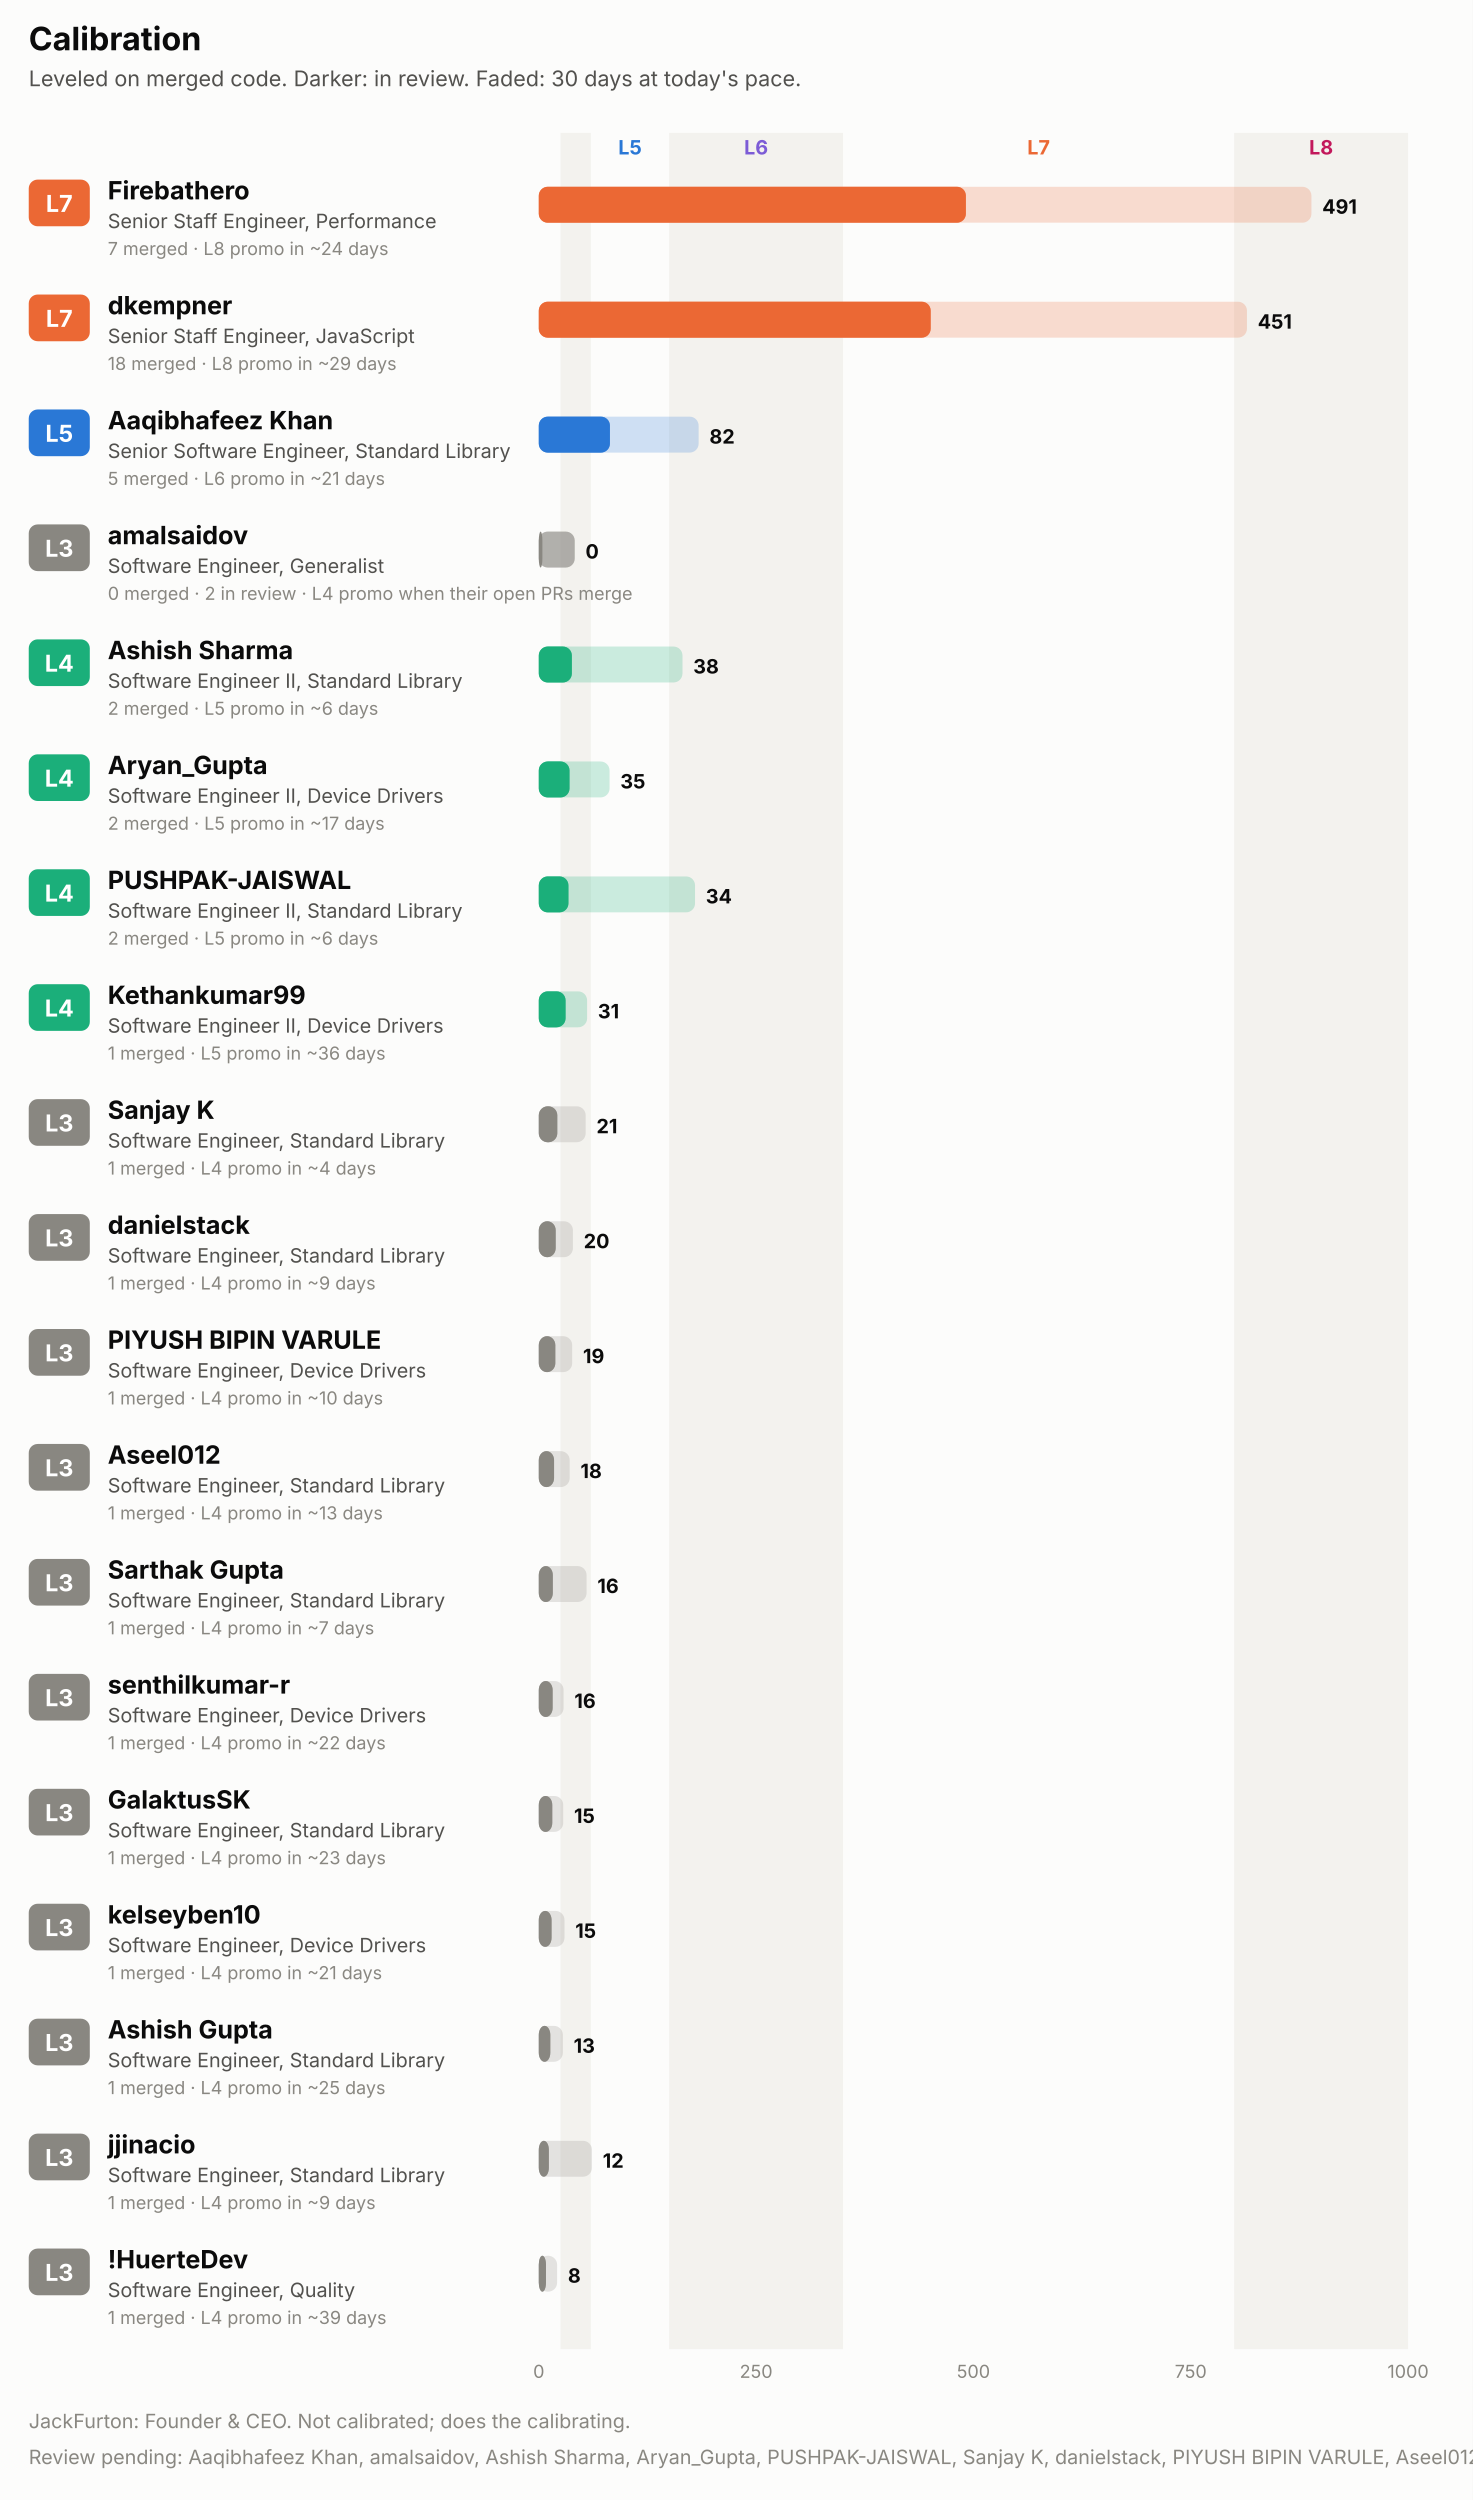
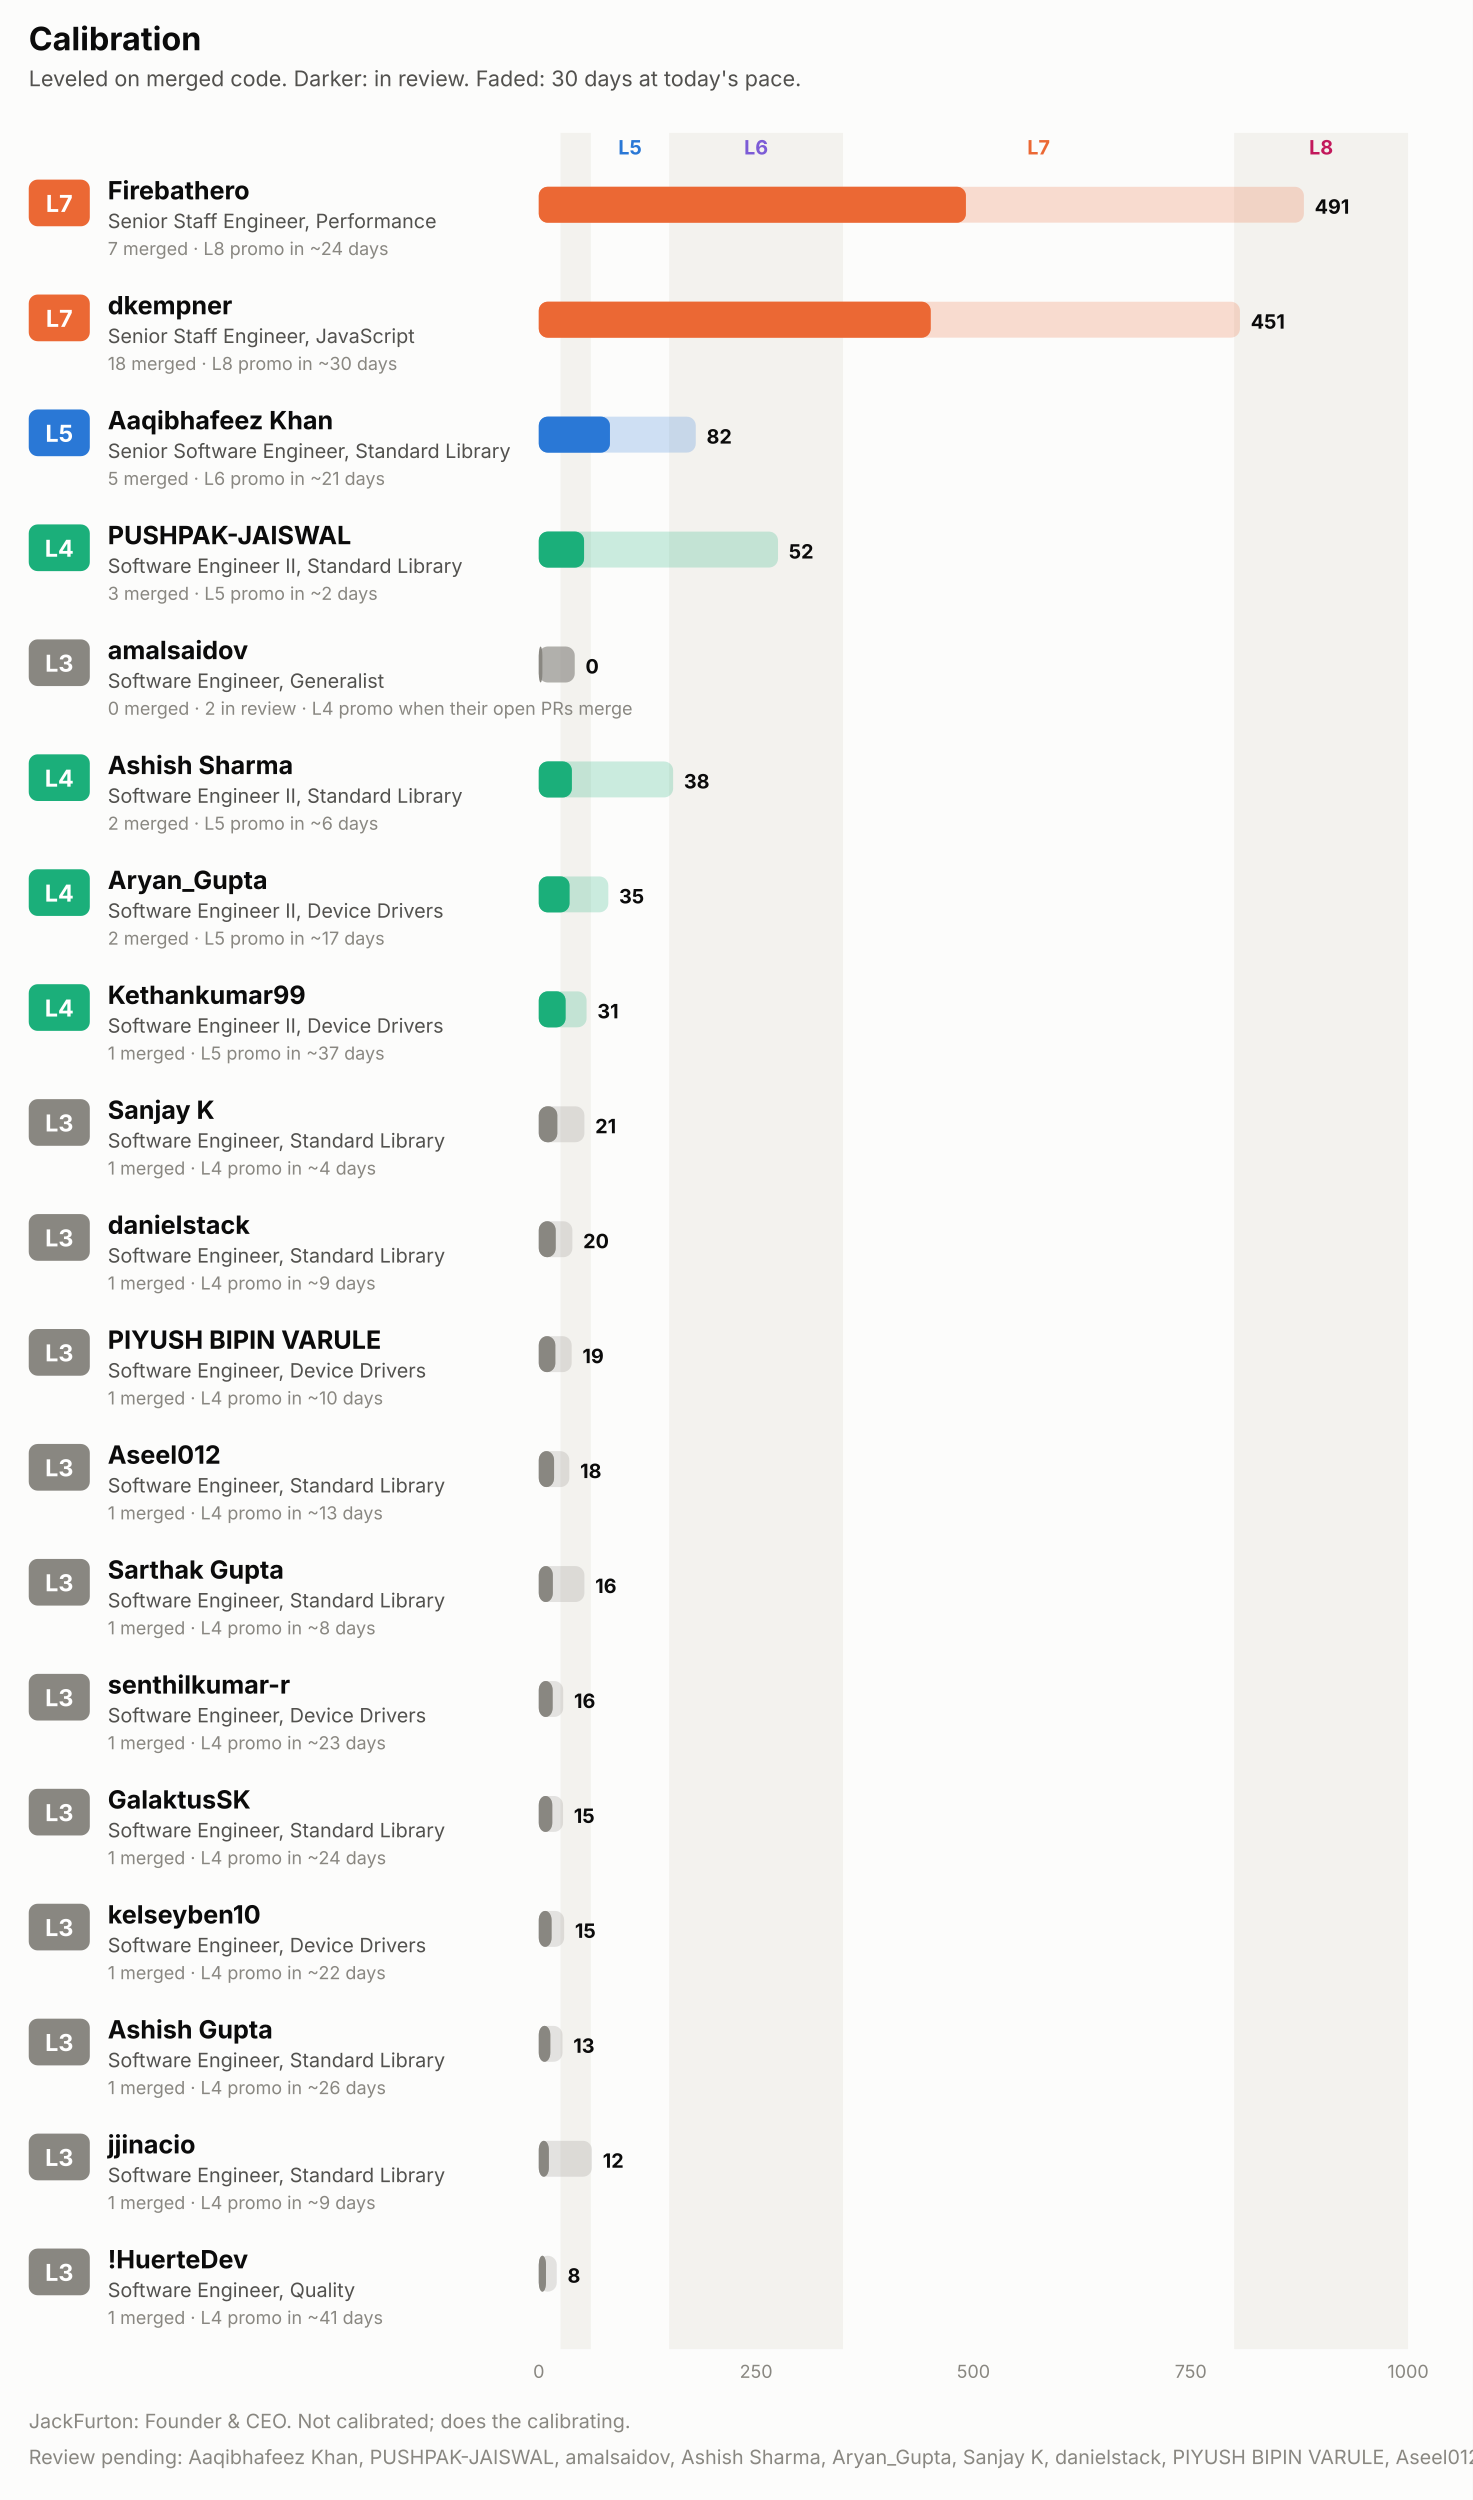
<svg xmlns="http://www.w3.org/2000/svg" width="820" height="1392" viewBox="0 0 820 1392" role="img" font-family="system-ui, -apple-system, 'Segoe UI', sans-serif">
  <rect x="0.0" y="0.0" width="820.0" height="1392.0" rx="0" fill="#fcfcfb" />
  <text x="16.0" y="28.0" fill="#0b0b0b" font-size="18" font-weight="700" text-anchor="start">Calibration</text>
  <text x="16.0" y="48.0" fill="#52514e" font-size="12" font-weight="400" text-anchor="start">Leveled on merged code. Darker: in review. Faded: 30 days at today's pace.</text>
  <rect x="312.1" y="74.0" width="16.9" height="1234.0" rx="0" fill="#f3f2ee" />
  <text x="350.8" y="86.0" fill="#2a78d6" font-size="11" font-weight="700" text-anchor="middle">L5</text>
  <rect x="372.6" y="74.0" width="96.8" height="1234.0" rx="0" fill="#f3f2ee" />
  <text x="421.0" y="86.0" fill="#7c5cd6" font-size="11" font-weight="700" text-anchor="middle">L6</text>
  <text x="578.3" y="86.0" fill="#eb6834" font-size="11" font-weight="700" text-anchor="middle">L7</text>
  <rect x="687.2" y="74.0" width="96.8" height="1234.0" rx="0" fill="#f3f2ee" />
  <text x="735.6" y="86.0" fill="#c2185b" font-size="11" font-weight="700" text-anchor="middle">L8</text>
  <rect x="16.0" y="100.0" width="34.0" height="26.0" rx="5" fill="#eb6834" />
  <text x="33.0" y="118.0" fill="#ffffff" font-size="13" font-weight="700" text-anchor="middle">L7</text>
  <text x="60.0" y="111.0" fill="#0b0b0b" font-size="14" font-weight="700" text-anchor="start">Firebathero</text>
  <text x="60.0" y="127.0" fill="#52514e" font-size="11" font-weight="400" text-anchor="start">Senior Staff Engineer, Performance</text>
  <text x="60.0" y="142.0" fill="#898781" font-size="10" font-weight="400" text-anchor="start">7 merged · L8 promo in ~24 days</text>
-   <rect x="300.0" y="104.0" width="430.2" height="20.0" rx="5" fill="#eb6834" fill-opacity="0.22" />
+   <rect x="300.0" y="104.0" width="426.0" height="20.0" rx="5" fill="#eb6834" fill-opacity="0.22" />
  <rect x="300.0" y="104.0" width="237.8" height="20.0" rx="5" fill="#eb6834" fill-opacity="0.55" />
  <rect x="300.0" y="104.0" width="237.8" height="20.0" rx="5" fill="#eb6834" />
-   <text x="736.2" y="119.0" fill="#0b0b0b" font-size="11" font-weight="700" text-anchor="start">491</text>
+   <text x="732.0" y="119.0" fill="#0b0b0b" font-size="11" font-weight="700" text-anchor="start">491</text>
  <rect x="16.0" y="164.0" width="34.0" height="26.0" rx="5" fill="#eb6834" />
  <text x="33.0" y="182.0" fill="#ffffff" font-size="13" font-weight="700" text-anchor="middle">L7</text>
  <text x="60.0" y="175.0" fill="#0b0b0b" font-size="14" font-weight="700" text-anchor="start">dkempner</text>
  <text x="60.0" y="191.0" fill="#52514e" font-size="11" font-weight="400" text-anchor="start">Senior Staff Engineer, JavaScript</text>
-   <text x="60.0" y="206.0" fill="#898781" font-size="10" font-weight="400" text-anchor="start">18 merged · L8 promo in ~29 days</text>
-   <rect x="300.0" y="168.0" width="394.3" height="20.0" rx="5" fill="#eb6834" fill-opacity="0.22" />
+   <text x="60.0" y="206.0" fill="#898781" font-size="10" font-weight="400" text-anchor="start">18 merged · L8 promo in ~30 days</text>
+   <rect x="300.0" y="168.0" width="390.4" height="20.0" rx="5" fill="#eb6834" fill-opacity="0.22" />
  <rect x="300.0" y="168.0" width="218.2" height="20.0" rx="5" fill="#eb6834" fill-opacity="0.55" />
  <rect x="300.0" y="168.0" width="218.2" height="20.0" rx="5" fill="#eb6834" />
-   <text x="700.3" y="183.0" fill="#0b0b0b" font-size="11" font-weight="700" text-anchor="start">451</text>
+   <text x="696.4" y="183.0" fill="#0b0b0b" font-size="11" font-weight="700" text-anchor="start">451</text>
  <rect x="16.0" y="228.0" width="34.0" height="26.0" rx="5" fill="#2a78d6" />
  <text x="33.0" y="246.0" fill="#ffffff" font-size="13" font-weight="700" text-anchor="middle">L5</text>
  <text x="60.0" y="239.0" fill="#0b0b0b" font-size="14" font-weight="700" text-anchor="start">Aaqibhafeez Khan</text>
  <text x="60.0" y="255.0" fill="#52514e" font-size="11" font-weight="400" text-anchor="start">Senior Software Engineer, Standard Library</text>
  <text x="60.0" y="270.0" fill="#898781" font-size="10" font-weight="400" text-anchor="start">5 merged · L6 promo in ~21 days</text>
-   <rect x="300.0" y="232.0" width="89.0" height="20.0" rx="5" fill="#2a78d6" fill-opacity="0.22" />
+   <rect x="300.0" y="232.0" width="87.4" height="20.0" rx="5" fill="#2a78d6" fill-opacity="0.22" />
  <rect x="300.0" y="232.0" width="39.6" height="20.0" rx="5" fill="#2a78d6" fill-opacity="0.55" />
  <rect x="300.0" y="232.0" width="39.6" height="20.0" rx="5" fill="#2a78d6" />
-   <text x="395.0" y="247.0" fill="#0b0b0b" font-size="11" font-weight="700" text-anchor="start">82</text>
-   <rect x="16.0" y="292.0" width="34.0" height="26.0" rx="5" fill="#898781" />
-   <text x="33.0" y="310.0" fill="#ffffff" font-size="13" font-weight="700" text-anchor="middle">L3</text>
-   <text x="60.0" y="303.0" fill="#0b0b0b" font-size="14" font-weight="700" text-anchor="start">amalsaidov</text>
-   <text x="60.0" y="319.0" fill="#52514e" font-size="11" font-weight="400" text-anchor="start">Software Engineer, Generalist</text>
-   <text x="60.0" y="334.0" fill="#898781" font-size="10" font-weight="400" text-anchor="start">0 merged · 2 in review · L4 promo when their open PRs merge</text>
-   <rect x="300.0" y="296.0" width="20.0" height="20.0" rx="5" fill="#898781" fill-opacity="0.22" />
-   <rect x="300.0" y="296.0" width="20.0" height="20.0" rx="5" fill="#898781" fill-opacity="0.55" />
-   <rect x="300.0" y="296.0" width="2.0" height="20.0" rx="5" fill="#898781" />
-   <text x="326.0" y="311.0" fill="#0b0b0b" font-size="11" font-weight="700" text-anchor="start">0</text>
-   <rect x="16.0" y="356.0" width="34.0" height="26.0" rx="5" fill="#1baf7a" />
-   <text x="33.0" y="374.0" fill="#ffffff" font-size="13" font-weight="700" text-anchor="middle">L4</text>
-   <text x="60.0" y="367.0" fill="#0b0b0b" font-size="14" font-weight="700" text-anchor="start">Ashish Sharma</text>
-   <text x="60.0" y="383.0" fill="#52514e" font-size="11" font-weight="400" text-anchor="start">Software Engineer II, Standard Library</text>
-   <text x="60.0" y="398.0" fill="#898781" font-size="10" font-weight="400" text-anchor="start">2 merged · L5 promo in ~6 days</text>
-   <rect x="300.0" y="360.0" width="80.0" height="20.0" rx="5" fill="#1baf7a" fill-opacity="0.22" />
-   <rect x="300.0" y="360.0" width="18.4" height="20.0" rx="5" fill="#1baf7a" fill-opacity="0.55" />
-   <rect x="300.0" y="360.0" width="18.4" height="20.0" rx="5" fill="#1baf7a" />
-   <text x="386.0" y="375.0" fill="#0b0b0b" font-size="11" font-weight="700" text-anchor="start">38</text>
+   <text x="393.4" y="247.0" fill="#0b0b0b" font-size="11" font-weight="700" text-anchor="start">82</text>
+   <rect x="16.0" y="292.0" width="34.0" height="26.0" rx="5" fill="#1baf7a" />
+   <text x="33.0" y="310.0" fill="#ffffff" font-size="13" font-weight="700" text-anchor="middle">L4</text>
+   <text x="60.0" y="303.0" fill="#0b0b0b" font-size="14" font-weight="700" text-anchor="start">PUSHPAK-JAISWAL</text>
+   <text x="60.0" y="319.0" fill="#52514e" font-size="11" font-weight="400" text-anchor="start">Software Engineer II, Standard Library</text>
+   <text x="60.0" y="334.0" fill="#898781" font-size="10" font-weight="400" text-anchor="start">3 merged · L5 promo in ~2 days</text>
+   <rect x="300.0" y="296.0" width="133.2" height="20.0" rx="5" fill="#1baf7a" fill-opacity="0.22" />
+   <rect x="300.0" y="296.0" width="25.2" height="20.0" rx="5" fill="#1baf7a" fill-opacity="0.55" />
+   <rect x="300.0" y="296.0" width="25.2" height="20.0" rx="5" fill="#1baf7a" />
+   <text x="439.2" y="311.0" fill="#0b0b0b" font-size="11" font-weight="700" text-anchor="start">52</text>
+   <rect x="16.0" y="356.0" width="34.0" height="26.0" rx="5" fill="#898781" />
+   <text x="33.0" y="374.0" fill="#ffffff" font-size="13" font-weight="700" text-anchor="middle">L3</text>
+   <text x="60.0" y="367.0" fill="#0b0b0b" font-size="14" font-weight="700" text-anchor="start">amalsaidov</text>
+   <text x="60.0" y="383.0" fill="#52514e" font-size="11" font-weight="400" text-anchor="start">Software Engineer, Generalist</text>
+   <text x="60.0" y="398.0" fill="#898781" font-size="10" font-weight="400" text-anchor="start">0 merged · 2 in review · L4 promo when their open PRs merge</text>
+   <rect x="300.0" y="360.0" width="20.0" height="20.0" rx="5" fill="#898781" fill-opacity="0.22" />
+   <rect x="300.0" y="360.0" width="20.0" height="20.0" rx="5" fill="#898781" fill-opacity="0.55" />
+   <rect x="300.0" y="360.0" width="2.0" height="20.0" rx="5" fill="#898781" />
+   <text x="326.0" y="375.0" fill="#0b0b0b" font-size="11" font-weight="700" text-anchor="start">0</text>
  <rect x="16.0" y="420.0" width="34.0" height="26.0" rx="5" fill="#1baf7a" />
  <text x="33.0" y="438.0" fill="#ffffff" font-size="13" font-weight="700" text-anchor="middle">L4</text>
-   <text x="60.0" y="431.0" fill="#0b0b0b" font-size="14" font-weight="700" text-anchor="start">Aryan_Gupta</text>
-   <text x="60.0" y="447.0" fill="#52514e" font-size="11" font-weight="400" text-anchor="start">Software Engineer II, Device Drivers</text>
-   <text x="60.0" y="462.0" fill="#898781" font-size="10" font-weight="400" text-anchor="start">2 merged · L5 promo in ~17 days</text>
-   <rect x="300.0" y="424.0" width="39.4" height="20.0" rx="5" fill="#1baf7a" fill-opacity="0.22" />
-   <rect x="300.0" y="424.0" width="17.1" height="20.0" rx="5" fill="#1baf7a" fill-opacity="0.55" />
-   <rect x="300.0" y="424.0" width="17.1" height="20.0" rx="5" fill="#1baf7a" />
-   <text x="345.4" y="439.0" fill="#0b0b0b" font-size="11" font-weight="700" text-anchor="start">35</text>
+   <text x="60.0" y="431.0" fill="#0b0b0b" font-size="14" font-weight="700" text-anchor="start">Ashish Sharma</text>
+   <text x="60.0" y="447.0" fill="#52514e" font-size="11" font-weight="400" text-anchor="start">Software Engineer II, Standard Library</text>
+   <text x="60.0" y="462.0" fill="#898781" font-size="10" font-weight="400" text-anchor="start">2 merged · L5 promo in ~6 days</text>
+   <rect x="300.0" y="424.0" width="74.8" height="20.0" rx="5" fill="#1baf7a" fill-opacity="0.22" />
+   <rect x="300.0" y="424.0" width="18.4" height="20.0" rx="5" fill="#1baf7a" fill-opacity="0.55" />
+   <rect x="300.0" y="424.0" width="18.4" height="20.0" rx="5" fill="#1baf7a" />
+   <text x="380.8" y="439.0" fill="#0b0b0b" font-size="11" font-weight="700" text-anchor="start">38</text>
  <rect x="16.0" y="484.0" width="34.0" height="26.0" rx="5" fill="#1baf7a" />
  <text x="33.0" y="502.0" fill="#ffffff" font-size="13" font-weight="700" text-anchor="middle">L4</text>
-   <text x="60.0" y="495.0" fill="#0b0b0b" font-size="14" font-weight="700" text-anchor="start">PUSHPAK-JAISWAL</text>
-   <text x="60.0" y="511.0" fill="#52514e" font-size="11" font-weight="400" text-anchor="start">Software Engineer II, Standard Library</text>
-   <text x="60.0" y="526.0" fill="#898781" font-size="10" font-weight="400" text-anchor="start">2 merged · L5 promo in ~6 days</text>
-   <rect x="300.0" y="488.0" width="87.0" height="20.0" rx="5" fill="#1baf7a" fill-opacity="0.22" />
-   <rect x="300.0" y="488.0" width="16.5" height="20.0" rx="5" fill="#1baf7a" fill-opacity="0.55" />
-   <rect x="300.0" y="488.0" width="16.5" height="20.0" rx="5" fill="#1baf7a" />
-   <text x="393.0" y="503.0" fill="#0b0b0b" font-size="11" font-weight="700" text-anchor="start">34</text>
+   <text x="60.0" y="495.0" fill="#0b0b0b" font-size="14" font-weight="700" text-anchor="start">Aryan_Gupta</text>
+   <text x="60.0" y="511.0" fill="#52514e" font-size="11" font-weight="400" text-anchor="start">Software Engineer II, Device Drivers</text>
+   <text x="60.0" y="526.0" fill="#898781" font-size="10" font-weight="400" text-anchor="start">2 merged · L5 promo in ~17 days</text>
+   <rect x="300.0" y="488.0" width="38.7" height="20.0" rx="5" fill="#1baf7a" fill-opacity="0.22" />
+   <rect x="300.0" y="488.0" width="17.1" height="20.0" rx="5" fill="#1baf7a" fill-opacity="0.55" />
+   <rect x="300.0" y="488.0" width="17.1" height="20.0" rx="5" fill="#1baf7a" />
+   <text x="344.7" y="503.0" fill="#0b0b0b" font-size="11" font-weight="700" text-anchor="start">35</text>
  <rect x="16.0" y="548.0" width="34.0" height="26.0" rx="5" fill="#1baf7a" />
  <text x="33.0" y="566.0" fill="#ffffff" font-size="13" font-weight="700" text-anchor="middle">L4</text>
  <text x="60.0" y="559.0" fill="#0b0b0b" font-size="14" font-weight="700" text-anchor="start">Kethankumar99</text>
  <text x="60.0" y="575.0" fill="#52514e" font-size="11" font-weight="400" text-anchor="start">Software Engineer II, Device Drivers</text>
-   <text x="60.0" y="590.0" fill="#898781" font-size="10" font-weight="400" text-anchor="start">1 merged · L5 promo in ~36 days</text>
-   <rect x="300.0" y="552.0" width="26.9" height="20.0" rx="5" fill="#1baf7a" fill-opacity="0.22" />
+   <text x="60.0" y="590.0" fill="#898781" font-size="10" font-weight="400" text-anchor="start">1 merged · L5 promo in ~37 days</text>
+   <rect x="300.0" y="552.0" width="26.6" height="20.0" rx="5" fill="#1baf7a" fill-opacity="0.22" />
  <rect x="300.0" y="552.0" width="14.9" height="20.0" rx="5" fill="#1baf7a" fill-opacity="0.55" />
  <rect x="300.0" y="552.0" width="14.9" height="20.0" rx="5" fill="#1baf7a" />
-   <text x="332.9" y="567.0" fill="#0b0b0b" font-size="11" font-weight="700" text-anchor="start">31</text>
+   <text x="332.6" y="567.0" fill="#0b0b0b" font-size="11" font-weight="700" text-anchor="start">31</text>
  <rect x="16.0" y="612.0" width="34.0" height="26.0" rx="5" fill="#898781" />
  <text x="33.0" y="630.0" fill="#ffffff" font-size="13" font-weight="700" text-anchor="middle">L3</text>
  <text x="60.0" y="623.0" fill="#0b0b0b" font-size="14" font-weight="700" text-anchor="start">Sanjay K</text>
  <text x="60.0" y="639.0" fill="#52514e" font-size="11" font-weight="400" text-anchor="start">Software Engineer, Standard Library</text>
  <text x="60.0" y="654.0" fill="#898781" font-size="10" font-weight="400" text-anchor="start">1 merged · L4 promo in ~4 days</text>
-   <rect x="300.0" y="616.0" width="26.1" height="20.0" rx="5" fill="#898781" fill-opacity="0.22" />
+   <rect x="300.0" y="616.0" width="25.4" height="20.0" rx="5" fill="#898781" fill-opacity="0.22" />
  <rect x="300.0" y="616.0" width="10.3" height="20.0" rx="5" fill="#898781" fill-opacity="0.55" />
  <rect x="300.0" y="616.0" width="10.3" height="20.0" rx="5" fill="#898781" />
-   <text x="332.1" y="631.0" fill="#0b0b0b" font-size="11" font-weight="700" text-anchor="start">21</text>
+   <text x="331.4" y="631.0" fill="#0b0b0b" font-size="11" font-weight="700" text-anchor="start">21</text>
  <rect x="16.0" y="676.0" width="34.0" height="26.0" rx="5" fill="#898781" />
  <text x="33.0" y="694.0" fill="#ffffff" font-size="13" font-weight="700" text-anchor="middle">L3</text>
  <text x="60.0" y="687.0" fill="#0b0b0b" font-size="14" font-weight="700" text-anchor="start">danielstack</text>
  <text x="60.0" y="703.0" fill="#52514e" font-size="11" font-weight="400" text-anchor="start">Software Engineer, Standard Library</text>
  <text x="60.0" y="718.0" fill="#898781" font-size="10" font-weight="400" text-anchor="start">1 merged · L4 promo in ~9 days</text>
-   <rect x="300.0" y="680.0" width="19.0" height="20.0" rx="5" fill="#898781" fill-opacity="0.22" />
+   <rect x="300.0" y="680.0" width="18.7" height="20.0" rx="5" fill="#898781" fill-opacity="0.22" />
  <rect x="300.0" y="680.0" width="9.4" height="20.0" rx="5" fill="#898781" fill-opacity="0.55" />
  <rect x="300.0" y="680.0" width="9.4" height="20.0" rx="5" fill="#898781" />
-   <text x="325.0" y="695.0" fill="#0b0b0b" font-size="11" font-weight="700" text-anchor="start">20</text>
+   <text x="324.7" y="695.0" fill="#0b0b0b" font-size="11" font-weight="700" text-anchor="start">20</text>
  <rect x="16.0" y="740.0" width="34.0" height="26.0" rx="5" fill="#898781" />
  <text x="33.0" y="758.0" fill="#ffffff" font-size="13" font-weight="700" text-anchor="middle">L3</text>
  <text x="60.0" y="751.0" fill="#0b0b0b" font-size="14" font-weight="700" text-anchor="start">PIYUSH BIPIN VARULE</text>
  <text x="60.0" y="767.0" fill="#52514e" font-size="11" font-weight="400" text-anchor="start">Software Engineer, Device Drivers</text>
  <text x="60.0" y="782.0" fill="#898781" font-size="10" font-weight="400" text-anchor="start">1 merged · L4 promo in ~10 days</text>
-   <rect x="300.0" y="744.0" width="18.6" height="20.0" rx="5" fill="#898781" fill-opacity="0.22" />
+   <rect x="300.0" y="744.0" width="18.3" height="20.0" rx="5" fill="#898781" fill-opacity="0.22" />
  <rect x="300.0" y="744.0" width="9.2" height="20.0" rx="5" fill="#898781" fill-opacity="0.55" />
  <rect x="300.0" y="744.0" width="9.2" height="20.0" rx="5" fill="#898781" />
-   <text x="324.6" y="759.0" fill="#0b0b0b" font-size="11" font-weight="700" text-anchor="start">19</text>
+   <text x="324.3" y="759.0" fill="#0b0b0b" font-size="11" font-weight="700" text-anchor="start">19</text>
  <rect x="16.0" y="804.0" width="34.0" height="26.0" rx="5" fill="#898781" />
  <text x="33.0" y="822.0" fill="#ffffff" font-size="13" font-weight="700" text-anchor="middle">L3</text>
  <text x="60.0" y="815.0" fill="#0b0b0b" font-size="14" font-weight="700" text-anchor="start">Aseel012</text>
  <text x="60.0" y="831.0" fill="#52514e" font-size="11" font-weight="400" text-anchor="start">Software Engineer, Standard Library</text>
  <text x="60.0" y="846.0" fill="#898781" font-size="10" font-weight="400" text-anchor="start">1 merged · L4 promo in ~13 days</text>
-   <rect x="300.0" y="808.0" width="17.2" height="20.0" rx="5" fill="#898781" fill-opacity="0.22" />
+   <rect x="300.0" y="808.0" width="17.0" height="20.0" rx="5" fill="#898781" fill-opacity="0.22" />
  <rect x="300.0" y="808.0" width="8.5" height="20.0" rx="5" fill="#898781" fill-opacity="0.55" />
  <rect x="300.0" y="808.0" width="8.5" height="20.0" rx="5" fill="#898781" />
-   <text x="323.2" y="823.0" fill="#0b0b0b" font-size="11" font-weight="700" text-anchor="start">18</text>
+   <text x="323.0" y="823.0" fill="#0b0b0b" font-size="11" font-weight="700" text-anchor="start">18</text>
  <rect x="16.0" y="868.0" width="34.0" height="26.0" rx="5" fill="#898781" />
  <text x="33.0" y="886.0" fill="#ffffff" font-size="13" font-weight="700" text-anchor="middle">L3</text>
  <text x="60.0" y="879.0" fill="#0b0b0b" font-size="14" font-weight="700" text-anchor="start">Sarthak Gupta</text>
  <text x="60.0" y="895.0" fill="#52514e" font-size="11" font-weight="400" text-anchor="start">Software Engineer, Standard Library</text>
-   <text x="60.0" y="910.0" fill="#898781" font-size="10" font-weight="400" text-anchor="start">1 merged · L4 promo in ~7 days</text>
-   <rect x="300.0" y="872.0" width="26.6" height="20.0" rx="5" fill="#898781" fill-opacity="0.22" />
+   <text x="60.0" y="910.0" fill="#898781" font-size="10" font-weight="400" text-anchor="start">1 merged · L4 promo in ~8 days</text>
+   <rect x="300.0" y="872.0" width="25.4" height="20.0" rx="5" fill="#898781" fill-opacity="0.22" />
  <rect x="300.0" y="872.0" width="7.8" height="20.0" rx="5" fill="#898781" fill-opacity="0.55" />
  <rect x="300.0" y="872.0" width="7.8" height="20.0" rx="5" fill="#898781" />
-   <text x="332.6" y="887.0" fill="#0b0b0b" font-size="11" font-weight="700" text-anchor="start">16</text>
+   <text x="331.4" y="887.0" fill="#0b0b0b" font-size="11" font-weight="700" text-anchor="start">16</text>
  <rect x="16.0" y="932.0" width="34.0" height="26.0" rx="5" fill="#898781" />
  <text x="33.0" y="950.0" fill="#ffffff" font-size="13" font-weight="700" text-anchor="middle">L3</text>
  <text x="60.0" y="943.0" fill="#0b0b0b" font-size="14" font-weight="700" text-anchor="start">senthilkumar-r</text>
  <text x="60.0" y="959.0" fill="#52514e" font-size="11" font-weight="400" text-anchor="start">Software Engineer, Device Drivers</text>
-   <text x="60.0" y="974.0" fill="#898781" font-size="10" font-weight="400" text-anchor="start">1 merged · L4 promo in ~22 days</text>
-   <rect x="300.0" y="936.0" width="13.8" height="20.0" rx="5" fill="#898781" fill-opacity="0.22" />
+   <text x="60.0" y="974.0" fill="#898781" font-size="10" font-weight="400" text-anchor="start">1 merged · L4 promo in ~23 days</text>
+   <rect x="300.0" y="936.0" width="13.6" height="20.0" rx="5" fill="#898781" fill-opacity="0.22" />
  <rect x="300.0" y="936.0" width="7.7" height="20.0" rx="5" fill="#898781" fill-opacity="0.55" />
  <rect x="300.0" y="936.0" width="7.7" height="20.0" rx="5" fill="#898781" />
-   <text x="319.8" y="951.0" fill="#0b0b0b" font-size="11" font-weight="700" text-anchor="start">16</text>
+   <text x="319.6" y="951.0" fill="#0b0b0b" font-size="11" font-weight="700" text-anchor="start">16</text>
  <rect x="16.0" y="996.0" width="34.0" height="26.0" rx="5" fill="#898781" />
  <text x="33.0" y="1014.0" fill="#ffffff" font-size="13" font-weight="700" text-anchor="middle">L3</text>
  <text x="60.0" y="1007.0" fill="#0b0b0b" font-size="14" font-weight="700" text-anchor="start">GalaktusSK</text>
  <text x="60.0" y="1023.0" fill="#52514e" font-size="11" font-weight="400" text-anchor="start">Software Engineer, Standard Library</text>
-   <text x="60.0" y="1038.0" fill="#898781" font-size="10" font-weight="400" text-anchor="start">1 merged · L4 promo in ~23 days</text>
-   <rect x="300.0" y="1000.0" width="13.6" height="20.0" rx="5" fill="#898781" fill-opacity="0.22" />
+   <text x="60.0" y="1038.0" fill="#898781" font-size="10" font-weight="400" text-anchor="start">1 merged · L4 promo in ~24 days</text>
+   <rect x="300.0" y="1000.0" width="13.5" height="20.0" rx="5" fill="#898781" fill-opacity="0.22" />
  <rect x="300.0" y="1000.0" width="7.5" height="20.0" rx="5" fill="#898781" fill-opacity="0.55" />
  <rect x="300.0" y="1000.0" width="7.5" height="20.0" rx="5" fill="#898781" />
-   <text x="319.6" y="1015.0" fill="#0b0b0b" font-size="11" font-weight="700" text-anchor="start">15</text>
+   <text x="319.5" y="1015.0" fill="#0b0b0b" font-size="11" font-weight="700" text-anchor="start">15</text>
  <rect x="16.0" y="1060.0" width="34.0" height="26.0" rx="5" fill="#898781" />
  <text x="33.0" y="1078.0" fill="#ffffff" font-size="13" font-weight="700" text-anchor="middle">L3</text>
  <text x="60.0" y="1071.0" fill="#0b0b0b" font-size="14" font-weight="700" text-anchor="start">kelseyben10</text>
  <text x="60.0" y="1087.0" fill="#52514e" font-size="11" font-weight="400" text-anchor="start">Software Engineer, Device Drivers</text>
-   <text x="60.0" y="1102.0" fill="#898781" font-size="10" font-weight="400" text-anchor="start">1 merged · L4 promo in ~21 days</text>
-   <rect x="300.0" y="1064.0" width="14.3" height="20.0" rx="5" fill="#898781" fill-opacity="0.22" />
+   <text x="60.0" y="1102.0" fill="#898781" font-size="10" font-weight="400" text-anchor="start">1 merged · L4 promo in ~22 days</text>
+   <rect x="300.0" y="1064.0" width="14.1" height="20.0" rx="5" fill="#898781" fill-opacity="0.22" />
  <rect x="300.0" y="1064.0" width="7.1" height="20.0" rx="5" fill="#898781" fill-opacity="0.55" />
  <rect x="300.0" y="1064.0" width="7.1" height="20.0" rx="5" fill="#898781" />
-   <text x="320.3" y="1079.0" fill="#0b0b0b" font-size="11" font-weight="700" text-anchor="start">15</text>
+   <text x="320.1" y="1079.0" fill="#0b0b0b" font-size="11" font-weight="700" text-anchor="start">15</text>
  <rect x="16.0" y="1124.0" width="34.0" height="26.0" rx="5" fill="#898781" />
  <text x="33.0" y="1142.0" fill="#ffffff" font-size="13" font-weight="700" text-anchor="middle">L3</text>
  <text x="60.0" y="1135.0" fill="#0b0b0b" font-size="14" font-weight="700" text-anchor="start">Ashish Gupta</text>
  <text x="60.0" y="1151.0" fill="#52514e" font-size="11" font-weight="400" text-anchor="start">Software Engineer, Standard Library</text>
-   <text x="60.0" y="1166.0" fill="#898781" font-size="10" font-weight="400" text-anchor="start">1 merged · L4 promo in ~25 days</text>
-   <rect x="300.0" y="1128.0" width="13.4" height="20.0" rx="5" fill="#898781" fill-opacity="0.22" />
+   <text x="60.0" y="1166.0" fill="#898781" font-size="10" font-weight="400" text-anchor="start">1 merged · L4 promo in ~26 days</text>
+   <rect x="300.0" y="1128.0" width="13.2" height="20.0" rx="5" fill="#898781" fill-opacity="0.22" />
  <rect x="300.0" y="1128.0" width="6.4" height="20.0" rx="5" fill="#898781" fill-opacity="0.55" />
  <rect x="300.0" y="1128.0" width="6.4" height="20.0" rx="5" fill="#898781" />
-   <text x="319.4" y="1143.0" fill="#0b0b0b" font-size="11" font-weight="700" text-anchor="start">13</text>
+   <text x="319.2" y="1143.0" fill="#0b0b0b" font-size="11" font-weight="700" text-anchor="start">13</text>
  <rect x="16.0" y="1188.0" width="34.0" height="26.0" rx="5" fill="#898781" />
  <text x="33.0" y="1206.0" fill="#ffffff" font-size="13" font-weight="700" text-anchor="middle">L3</text>
  <text x="60.0" y="1199.0" fill="#0b0b0b" font-size="14" font-weight="700" text-anchor="start">jjinacio</text>
  <text x="60.0" y="1215.0" fill="#52514e" font-size="11" font-weight="400" text-anchor="start">Software Engineer, Standard Library</text>
  <text x="60.0" y="1230.0" fill="#898781" font-size="10" font-weight="400" text-anchor="start">1 merged · L4 promo in ~9 days</text>
  <rect x="300.0" y="1192.0" width="29.6" height="20.0" rx="5" fill="#898781" fill-opacity="0.22" />
  <rect x="300.0" y="1192.0" width="5.6" height="20.0" rx="5" fill="#898781" fill-opacity="0.55" />
  <rect x="300.0" y="1192.0" width="5.6" height="20.0" rx="5" fill="#898781" />
  <text x="335.6" y="1207.0" fill="#0b0b0b" font-size="11" font-weight="700" text-anchor="start">12</text>
  <rect x="16.0" y="1252.0" width="34.0" height="26.0" rx="5" fill="#898781" />
  <text x="33.0" y="1270.0" fill="#ffffff" font-size="13" font-weight="700" text-anchor="middle">L3</text>
  <text x="60.0" y="1263.0" fill="#0b0b0b" font-size="14" font-weight="700" text-anchor="start">!HuerteDev</text>
  <text x="60.0" y="1279.0" fill="#52514e" font-size="11" font-weight="400" text-anchor="start">Software Engineer, Quality</text>
-   <text x="60.0" y="1294.0" fill="#898781" font-size="10" font-weight="400" text-anchor="start">1 merged · L4 promo in ~39 days</text>
-   <rect x="300.0" y="1256.0" width="10.2" height="20.0" rx="5" fill="#898781" fill-opacity="0.22" />
+   <text x="60.0" y="1294.0" fill="#898781" font-size="10" font-weight="400" text-anchor="start">1 merged · L4 promo in ~41 days</text>
+   <rect x="300.0" y="1256.0" width="10.0" height="20.0" rx="5" fill="#898781" fill-opacity="0.22" />
  <rect x="300.0" y="1256.0" width="4.0" height="20.0" rx="5" fill="#898781" fill-opacity="0.55" />
  <rect x="300.0" y="1256.0" width="4.0" height="20.0" rx="5" fill="#898781" />
-   <text x="316.2" y="1271.0" fill="#0b0b0b" font-size="11" font-weight="700" text-anchor="start">8</text>
+   <text x="316.0" y="1271.0" fill="#0b0b0b" font-size="11" font-weight="700" text-anchor="start">8</text>
  <text x="300.0" y="1324.0" fill="#898781" font-size="10" font-weight="400" text-anchor="middle">0</text>
  <text x="421.0" y="1324.0" fill="#898781" font-size="10" font-weight="400" text-anchor="middle">250</text>
  <text x="542.0" y="1324.0" fill="#898781" font-size="10" font-weight="400" text-anchor="middle">500</text>
  <text x="663.0" y="1324.0" fill="#898781" font-size="10" font-weight="400" text-anchor="middle">750</text>
  <text x="784.0" y="1324.0" fill="#898781" font-size="10" font-weight="400" text-anchor="middle">1000</text>
  <text x="16.0" y="1352.0" fill="#898781" font-size="11" font-weight="400" text-anchor="start">JackFurton: Founder &amp; CEO. Not calibrated; does the calibrating.</text>
-   <text x="16.0" y="1372.0" fill="#898781" font-size="11" font-weight="400" text-anchor="start">Review pending: Aaqibhafeez Khan, amalsaidov, Ashish Sharma, Aryan_Gupta, PUSHPAK-JAISWAL, Sanjay K, danielstack, PIYUSH BIPIN VARULE, Aseel012, Sarthak Gupta, GalaktusSK, kelseyben10, Ashish Gupta, jjinacio, !HuerteDev. The committee has opened a file.</text>
+   <text x="16.0" y="1372.0" fill="#898781" font-size="11" font-weight="400" text-anchor="start">Review pending: Aaqibhafeez Khan, PUSHPAK-JAISWAL, amalsaidov, Ashish Sharma, Aryan_Gupta, Sanjay K, danielstack, PIYUSH BIPIN VARULE, Aseel012, Sarthak Gupta, GalaktusSK, kelseyben10, Ashish Gupta, jjinacio, !HuerteDev. The committee has opened a file.</text>
</svg>
